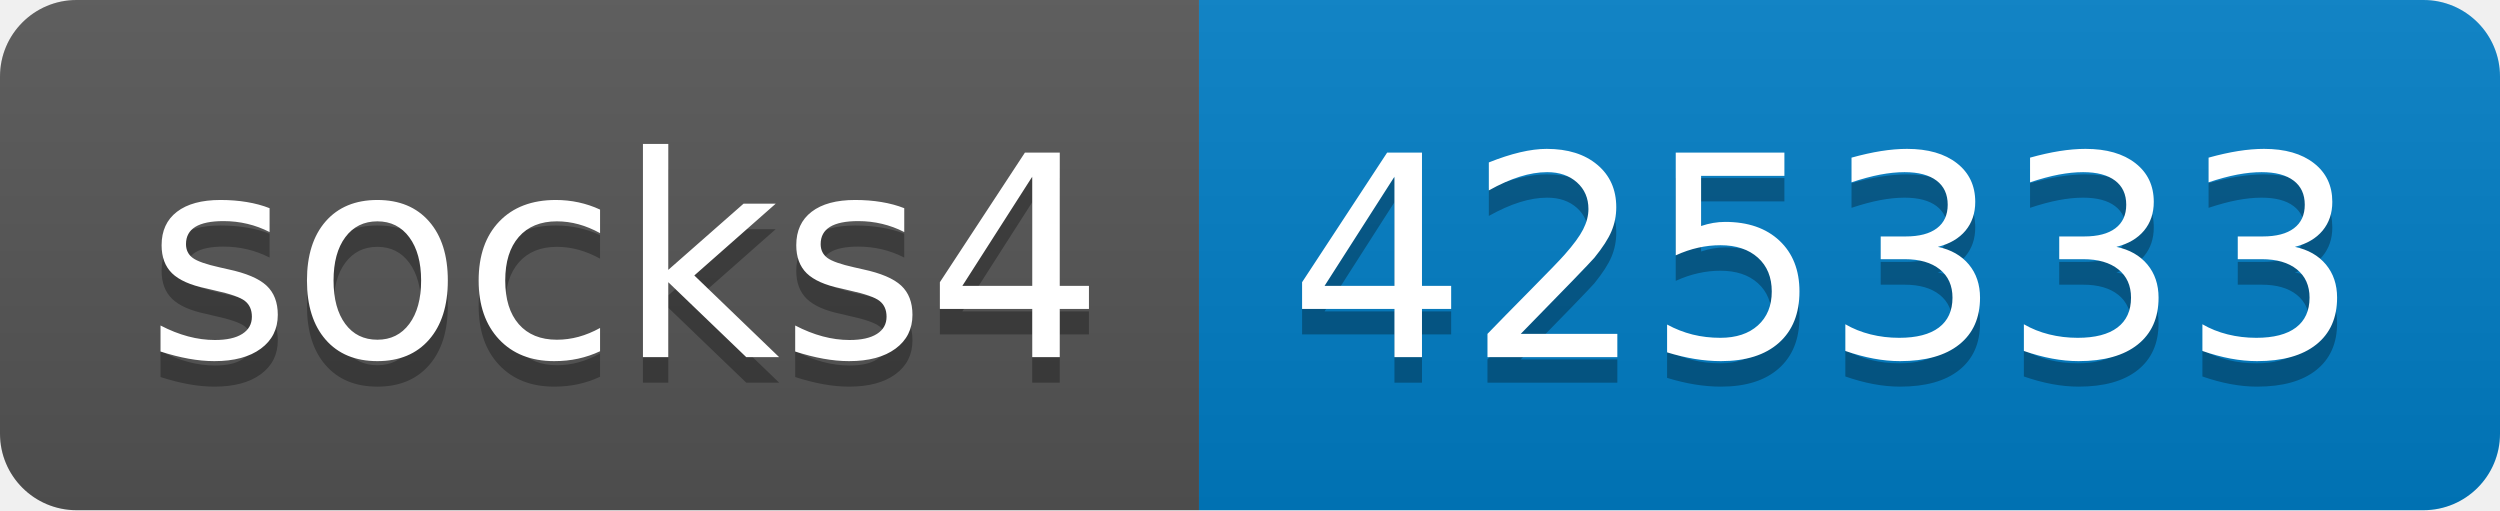
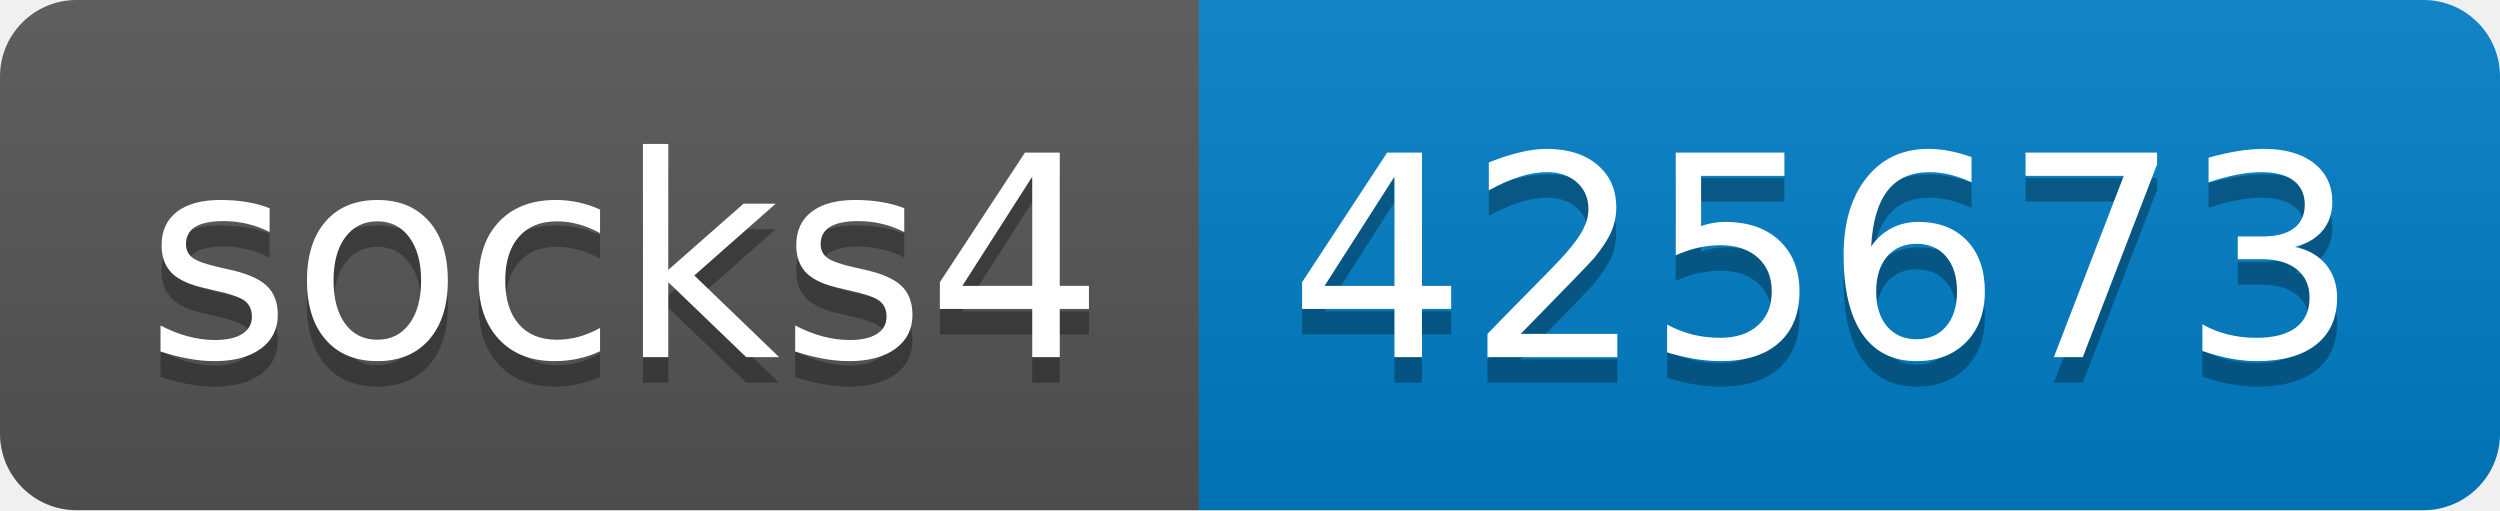
- <svg xmlns="http://www.w3.org/2000/svg" width="98" height="20" role="img" aria-label="socks4: 425333">
+ <svg xmlns="http://www.w3.org/2000/svg" width="98" height="20" role="img" aria-label="socks4: 425673">
  <linearGradient id="s" x2="0" y2="100%">
    <stop offset="0" stop-color="#bbb" stop-opacity=".1" />
    <stop offset="1" stop-opacity=".1" />
  </linearGradient>
  <clipPath id="r">
    <rect width="98" height="20" rx="3" fill="#fff" />
  </clipPath>
  <g clip-path="url(#r)">
    <rect width="47" height="20" fill="#555" />
    <rect x="47" width="51" height="20" fill="#007ec6" />
    <rect width="98" height="20" fill="url(#s)" />
  </g>
  <g fill="#fff" text-anchor="middle" font-family="Verdana,Geneva,DejaVu Sans,sans-serif" text-rendering="geometricPrecision" font-size="110">
    <text aria-hidden="true" x="245" y="150" fill="#010101" fill-opacity=".3" transform="scale(.1)" textLength="370">socks4</text>
    <text x="245" y="140" transform="scale(.1)" fill="#fff" textLength="370">socks4</text>
-     <text aria-hidden="true" x="715" y="150" fill="#010101" fill-opacity=".3" transform="scale(.1)" textLength="410">425333</text>
-     <text x="715" y="140" transform="scale(.1)" fill="#fff" textLength="410">425333</text>
+     <text aria-hidden="true" x="715" y="150" fill="#010101" fill-opacity=".3" transform="scale(.1)" textLength="410">425673</text>
+     <text x="715" y="140" transform="scale(.1)" fill="#fff" textLength="410">425673</text>
  </g>
</svg>
